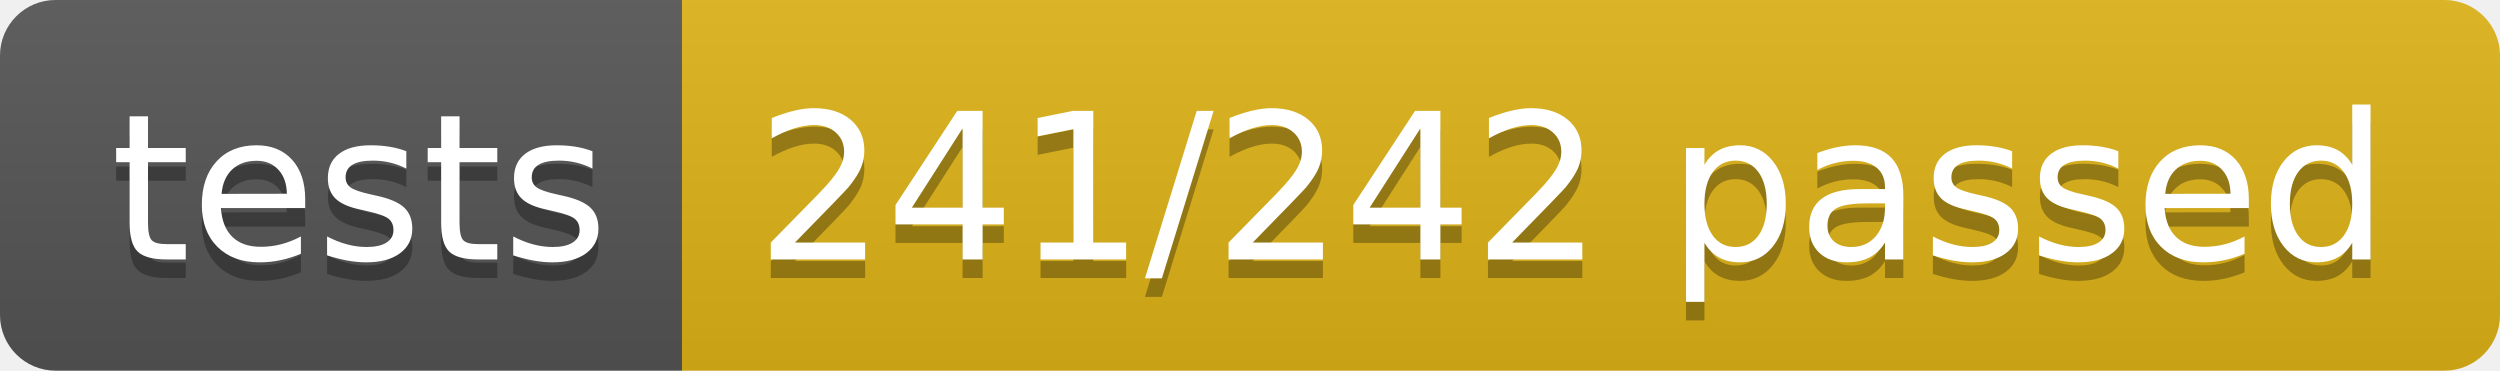
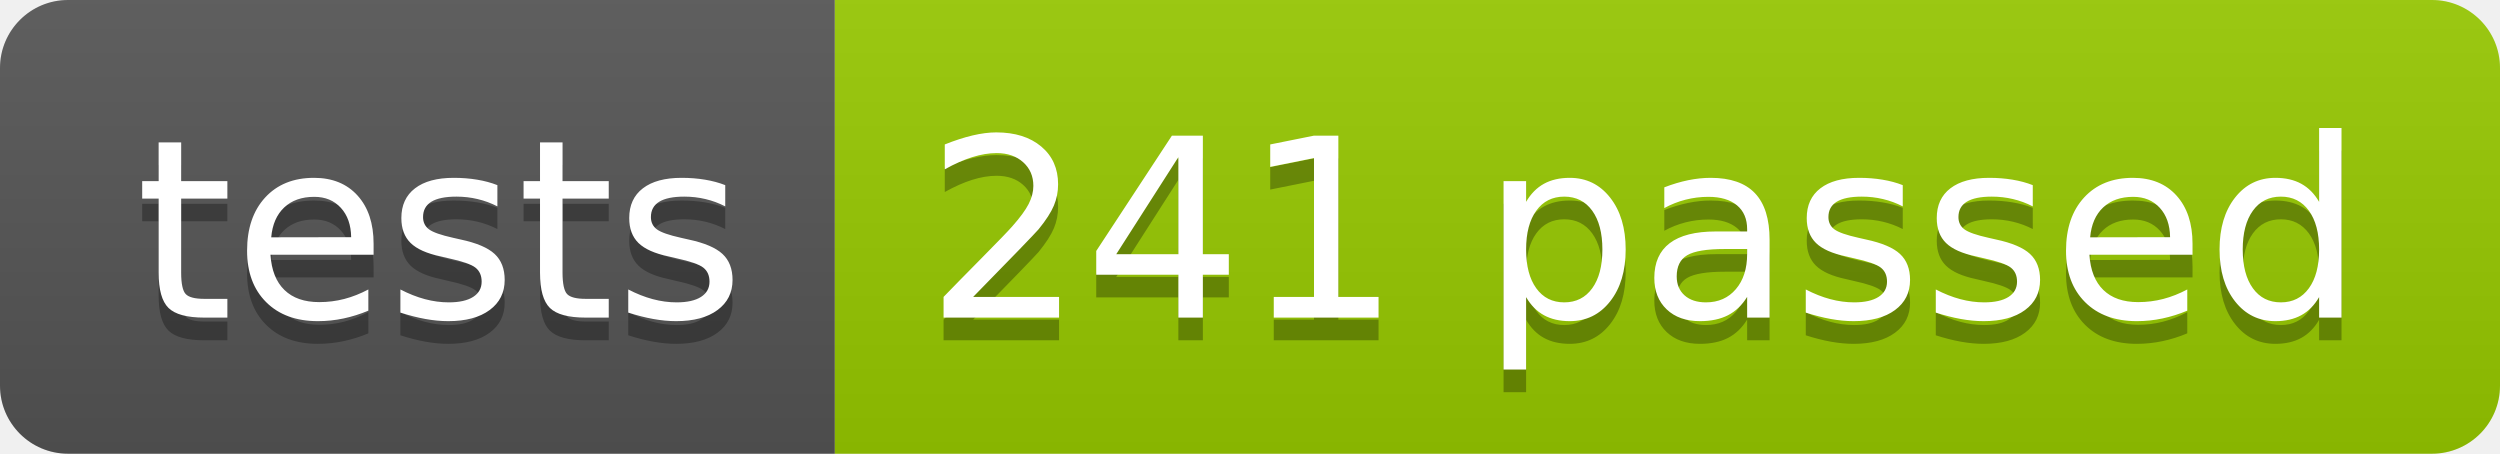
- <svg xmlns="http://www.w3.org/2000/svg" width="134.9" height="20">
+ <svg xmlns="http://www.w3.org/2000/svg" width="110.2" height="20">
  <linearGradient id="smooth" x2="0" y2="100%">
    <stop offset="0" stop-color="#bbb" stop-opacity=".1" />
    <stop offset="1" stop-opacity=".1" />
  </linearGradient>
  <clipPath id="round">
-     <rect width="134.9" height="20" rx="3" fill="#fff" />
+     <rect width="110.2" height="20" rx="3" fill="#fff" />
  </clipPath>
  <g clip-path="url(#round)">
    <rect width="36.8" height="20" fill="#555" />
-     <rect x="36.8" width="98.1" height="20" fill="#dfb317" />
-     <rect width="134.9" height="20" fill="url(#smooth)" />
+     <rect x="36.8" width="73.4" height="20" fill="#97CA00" />
+     <rect width="110.2" height="20" fill="url(#smooth)" />
  </g>
  <g fill="#fff" text-anchor="middle" font-family="DejaVu Sans,Verdana,Geneva,sans-serif" font-size="110">
    <text x="194.0" y="150" fill="#010101" fill-opacity=".3" transform="scale(0.1)" textLength="268.0" lengthAdjust="spacing">tests</text>
    <text x="194.0" y="140" transform="scale(0.1)" textLength="268.0" lengthAdjust="spacing">tests</text>
-     <text x="848.5" y="150" fill="#010101" fill-opacity=".3" transform="scale(0.1)" textLength="881.0" lengthAdjust="spacing">241/242 passed</text>
-     <text x="848.5" y="140" transform="scale(0.1)" textLength="881.0" lengthAdjust="spacing">241/242 passed</text>
+     <text x="725.0" y="150" fill="#010101" fill-opacity=".3" transform="scale(0.1)" textLength="634.0" lengthAdjust="spacing">241 passed</text>
+     <text x="725.0" y="140" transform="scale(0.1)" textLength="634.0" lengthAdjust="spacing">241 passed</text>
  </g>
</svg>
